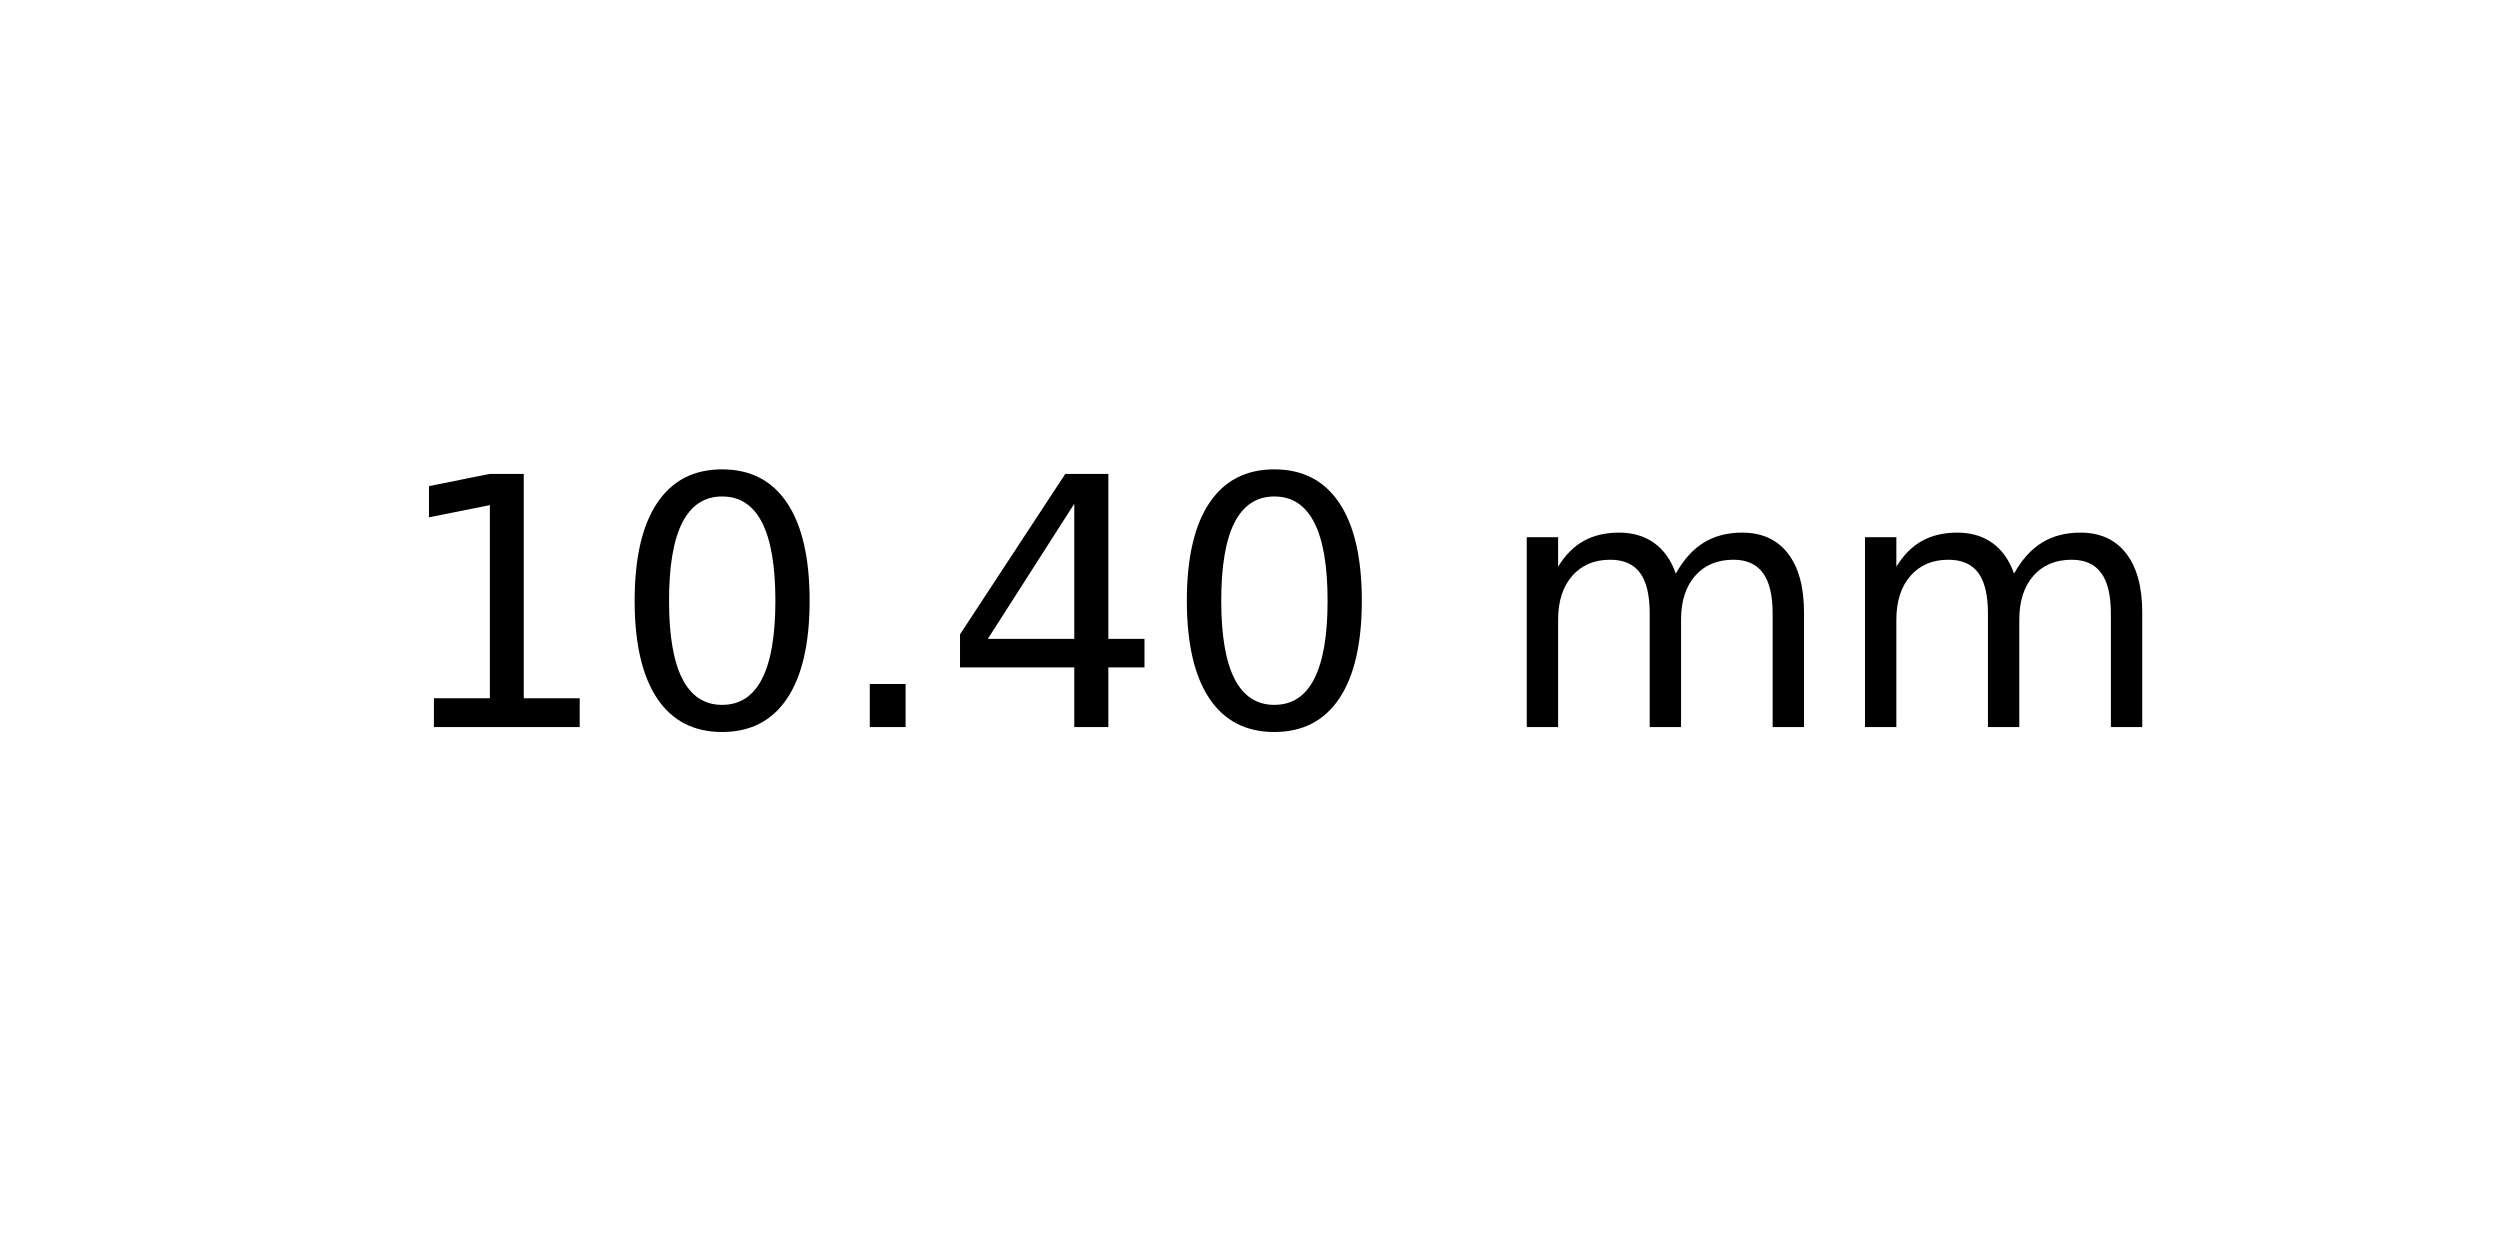
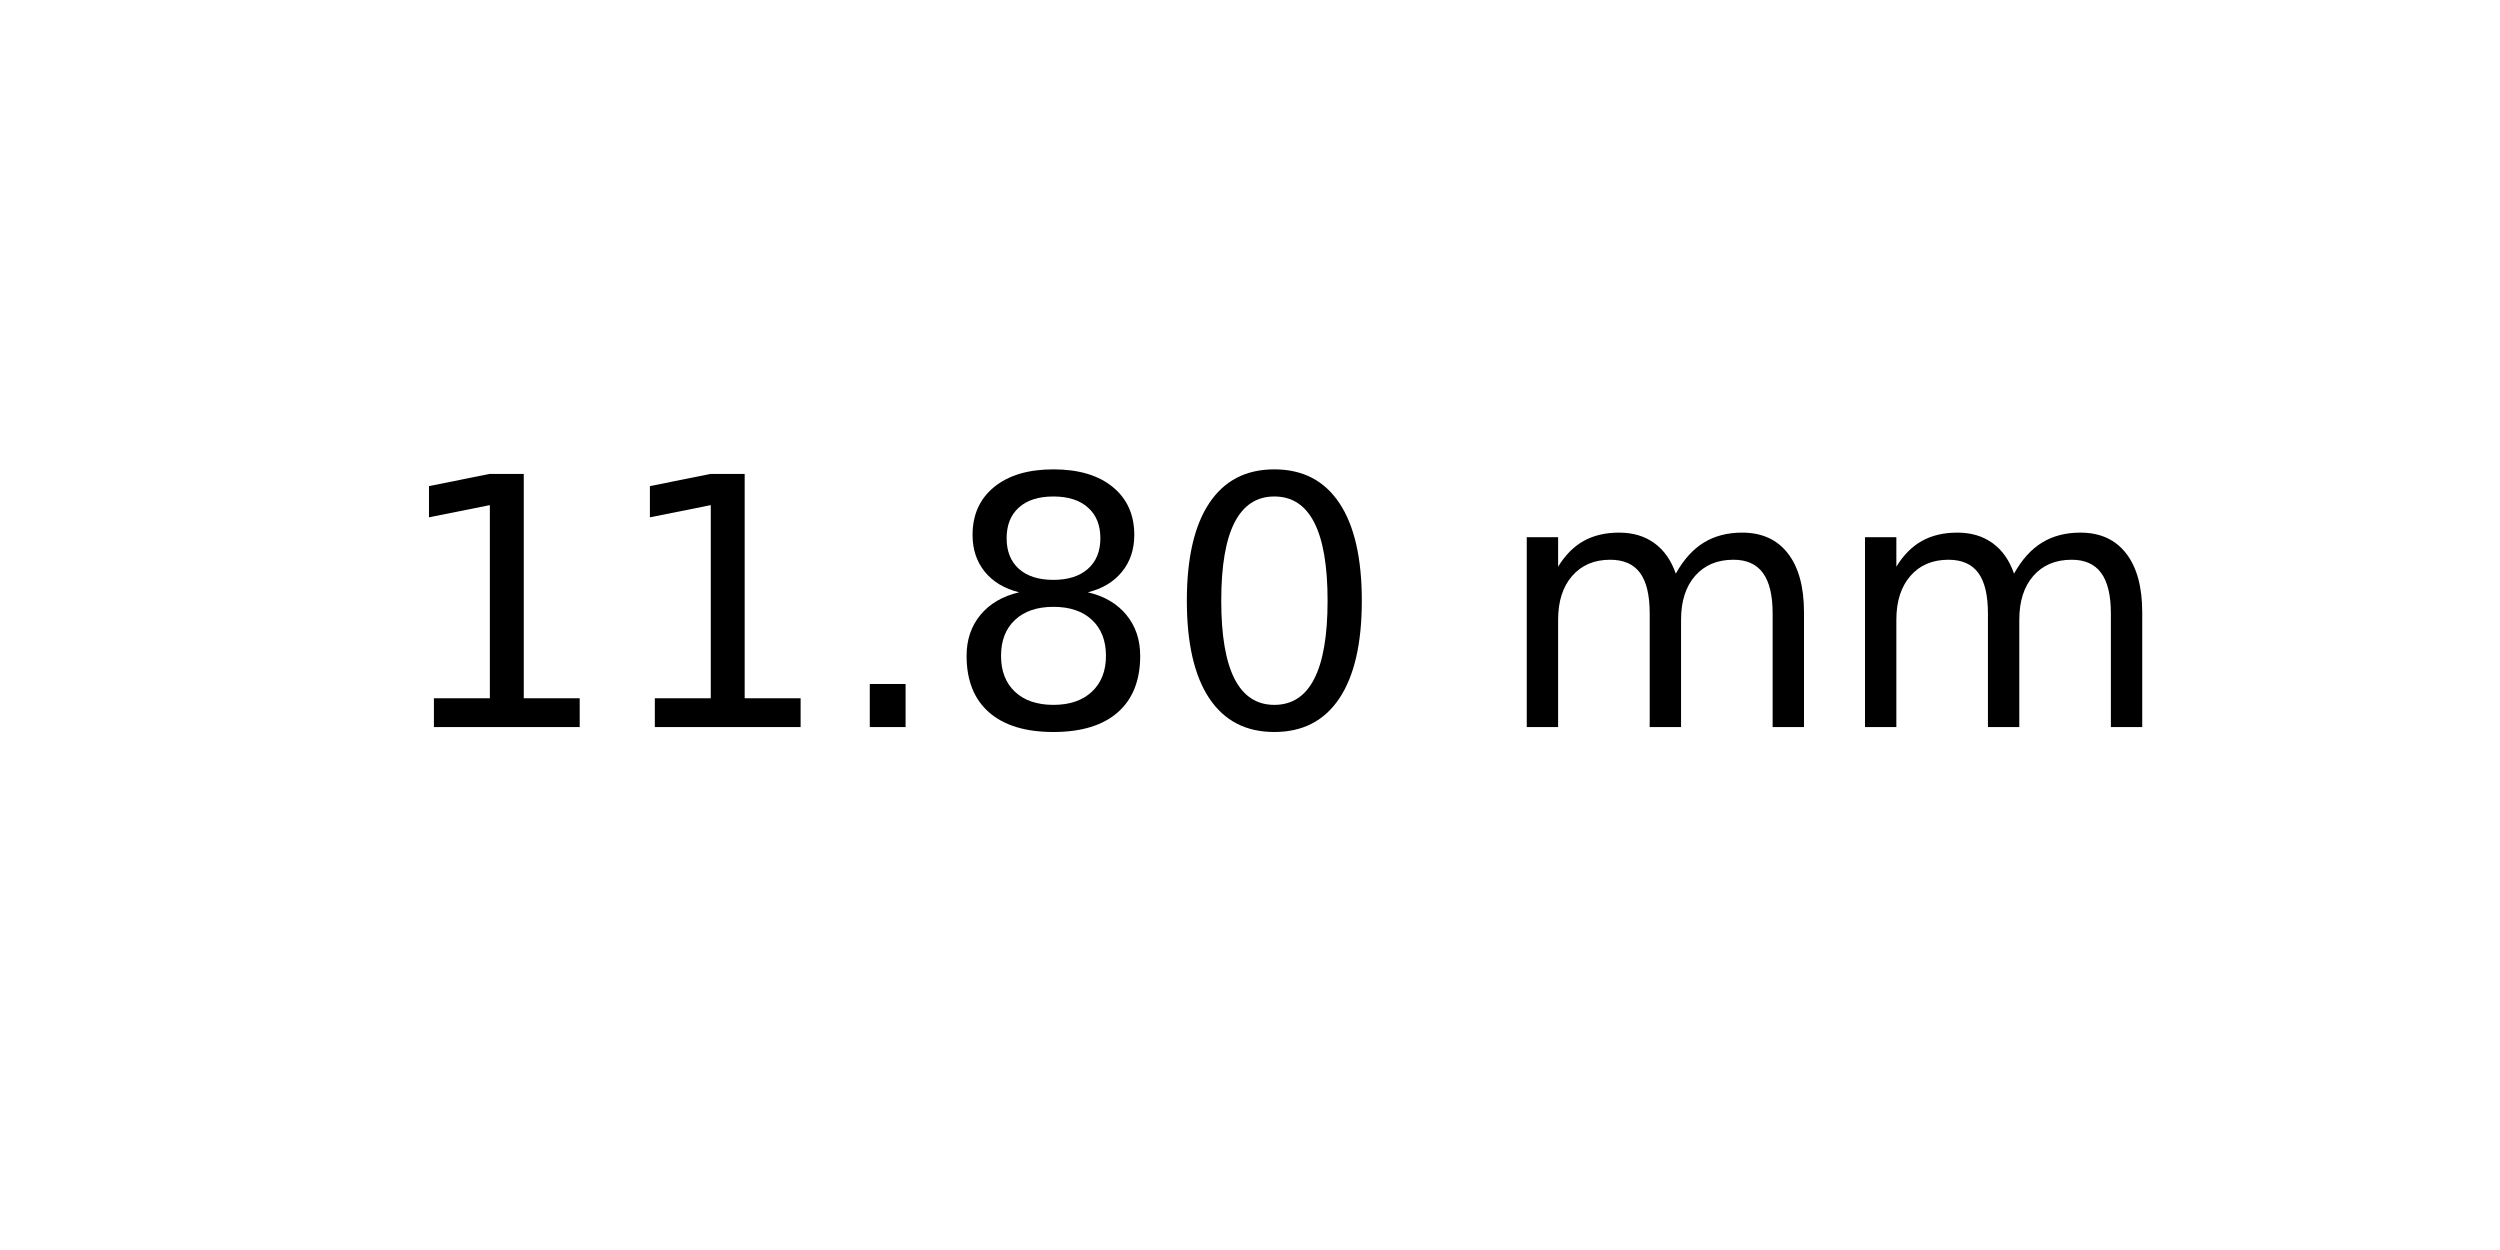
<svg xmlns="http://www.w3.org/2000/svg" xmlns:xlink="http://www.w3.org/1999/xlink" width="72pt" height="36pt" viewBox="0 0 72 36" version="1.1">
  <defs>
    <style type="text/css">*{stroke-linejoin: round; stroke-linecap: butt}</style>
  </defs>
  <g id="figure_1">
    <g id="axes_1">
      <g id="text_1">
        <g transform="translate(11.25625 20.93937) scale(0.1 -0.1)">
          <defs>
            <path id="DejaVuSans-31" d="M 794 531  L 1825 531  L 1825 4091  L 703 3866  L 703 4441  L 1819 4666  L 2450 4666  L 2450 531  L 3481 531  L 3481 0  L 794 0  L 794 531  z " transform="scale(0.015625)" />
+             <path id="DejaVuSans-2e" d="M 684 794  L 1344 794  L 1344 0  L 684 0  L 684 794  z " transform="scale(0.015625)" />
+             <path id="DejaVuSans-38" d="M 2034 2216  Q 1584 2216 1326 1975  Q 1069 1734 1069 1313  Q 1069 891 1326 650  Q 1584 409 2034 409  Q 2484 409 2743 651  Q 3003 894 3003 1313  Q 3003 1734 2745 1975  Q 2488 2216 2034 2216  z M 1403 2484  Q 997 2584 770 2862  Q 544 3141 544 3541  Q 544 4100 942 4425  Q 1341 4750 2034 4750  Q 2731 4750 3128 4425  Q 3525 4100 3525 3541  Q 3525 3141 3298 2862  Q 3072 2584 2669 2484  Q 3125 2378 3379 2068  Q 3634 1759 3634 1313  Q 3634 634 3220 271  Q 2806 -91 2034 -91  Q 1263 -91 848 271  Q 434 634 434 1313  Q 434 1759 690 2068  Q 947 2378 1403 2484  z M 1172 3481  Q 1172 3119 1398 2916  Q 1625 2713 2034 2713  Q 2441 2713 2670 2916  Q 2900 3119 2900 3481  Q 2900 3844 2670 4047  Q 2441 4250 2034 4250  Q 1625 4250 1398 4047  Q 1172 3844 1172 3481  z " transform="scale(0.015625)" />
            <path id="DejaVuSans-30" d="M 2034 4250  Q 1547 4250 1301 3770  Q 1056 3291 1056 2328  Q 1056 1369 1301 889  Q 1547 409 2034 409  Q 2525 409 2770 889  Q 3016 1369 3016 2328  Q 3016 3291 2770 3770  Q 2525 4250 2034 4250  z M 2034 4750  Q 2819 4750 3233 4129  Q 3647 3509 3647 2328  Q 3647 1150 3233 529  Q 2819 -91 2034 -91  Q 1250 -91 836 529  Q 422 1150 422 2328  Q 422 3509 836 4129  Q 1250 4750 2034 4750  z " transform="scale(0.015625)" />
-             <path id="DejaVuSans-2e" d="M 684 794  L 1344 794  L 1344 0  L 684 0  L 684 794  z " transform="scale(0.015625)" />
-             <path id="DejaVuSans-34" d="M 2419 4116  L 825 1625  L 2419 1625  L 2419 4116  z M 2253 4666  L 3047 4666  L 3047 1625  L 3713 1625  L 3713 1100  L 3047 1100  L 3047 0  L 2419 0  L 2419 1100  L 313 1100  L 313 1709  L 2253 4666  z " transform="scale(0.015625)" />
            <path id="DejaVuSans-20" transform="scale(0.015625)" />
            <path id="DejaVuSans-6d" d="M 3328 2828  Q 3544 3216 3844 3400  Q 4144 3584 4550 3584  Q 5097 3584 5394 3201  Q 5691 2819 5691 2113  L 5691 0  L 5113 0  L 5113 2094  Q 5113 2597 4934 2840  Q 4756 3084 4391 3084  Q 3944 3084 3684 2787  Q 3425 2491 3425 1978  L 3425 0  L 2847 0  L 2847 2094  Q 2847 2600 2669 2842  Q 2491 3084 2119 3084  Q 1678 3084 1418 2786  Q 1159 2488 1159 1978  L 1159 0  L 581 0  L 581 3500  L 1159 3500  L 1159 2956  Q 1356 3278 1631 3431  Q 1906 3584 2284 3584  Q 2666 3584 2933 3390  Q 3200 3197 3328 2828  z " transform="scale(0.015625)" />
          </defs>
          <use xlink:href="#DejaVuSans-31" />
-           <use xlink:href="#DejaVuSans-30" x="63.623" />
+           <use xlink:href="#DejaVuSans-31" x="63.623" />
          <use xlink:href="#DejaVuSans-2e" x="127.246" />
-           <use xlink:href="#DejaVuSans-34" x="159.033" />
+           <use xlink:href="#DejaVuSans-38" x="159.033" />
          <use xlink:href="#DejaVuSans-30" x="222.656" />
          <use xlink:href="#DejaVuSans-20" x="286.279" />
          <use xlink:href="#DejaVuSans-6d" x="318.066" />
          <use xlink:href="#DejaVuSans-6d" x="415.479" />
        </g>
      </g>
    </g>
  </g>
</svg>
